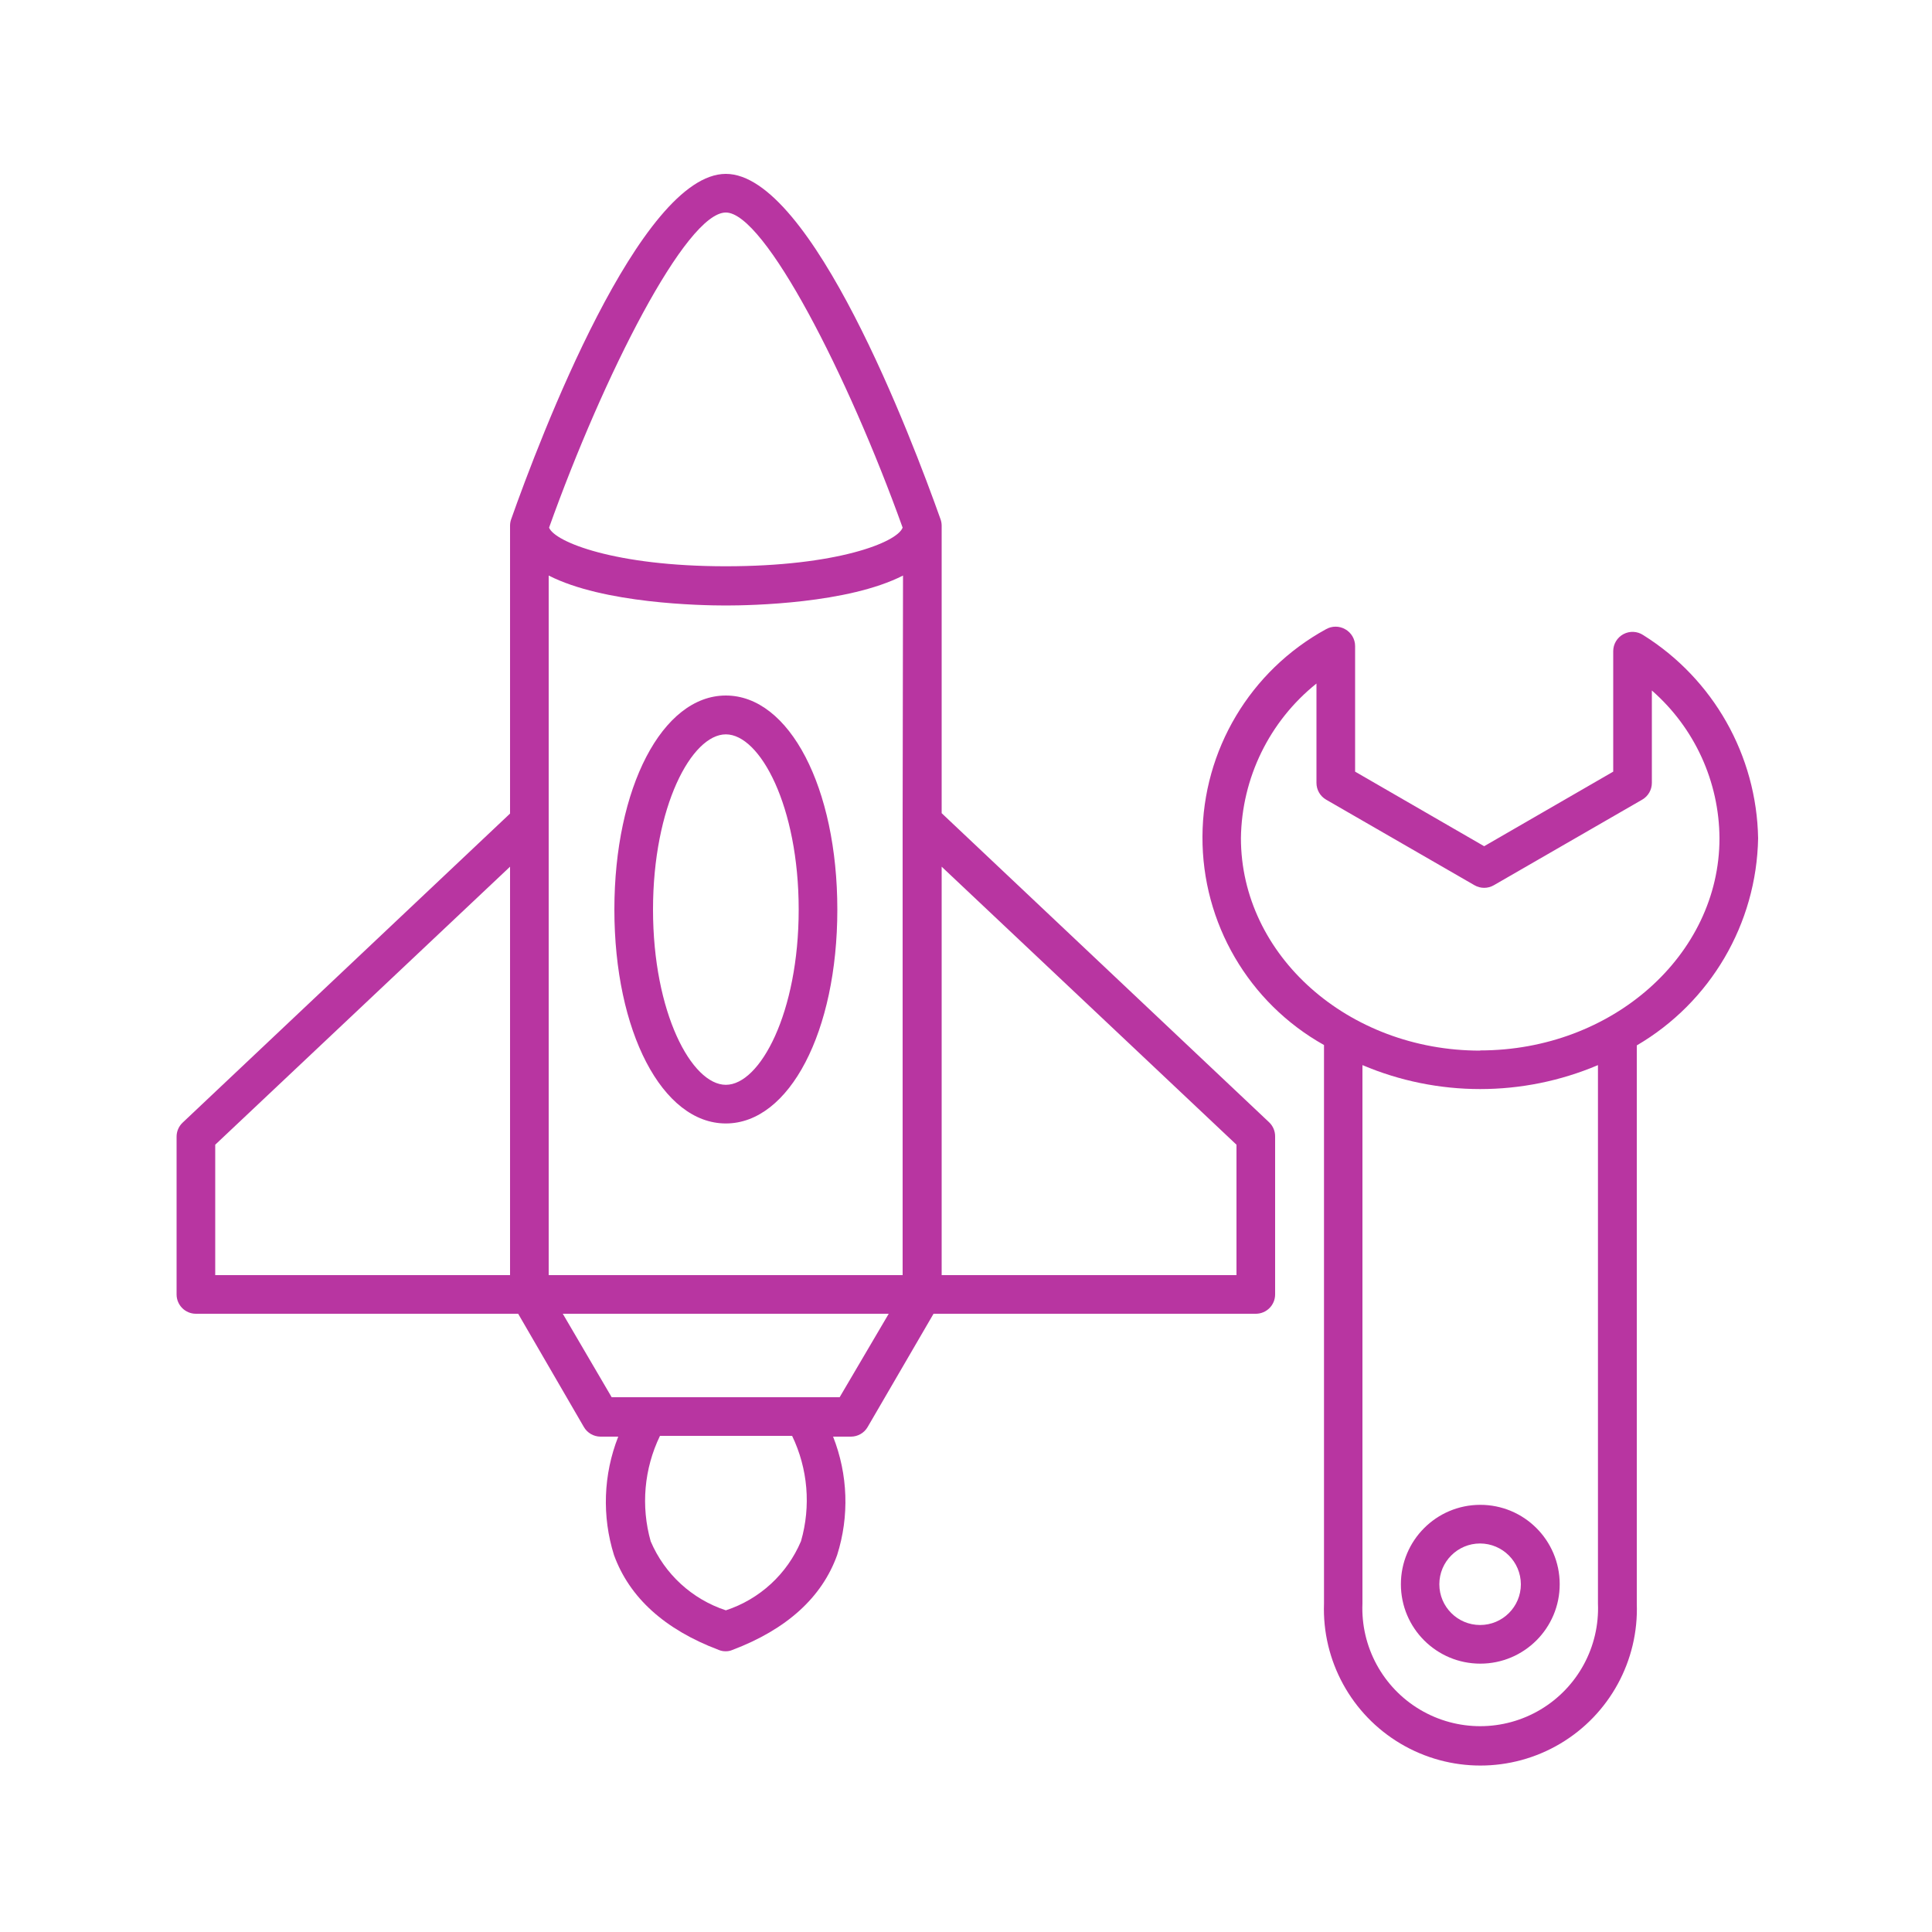
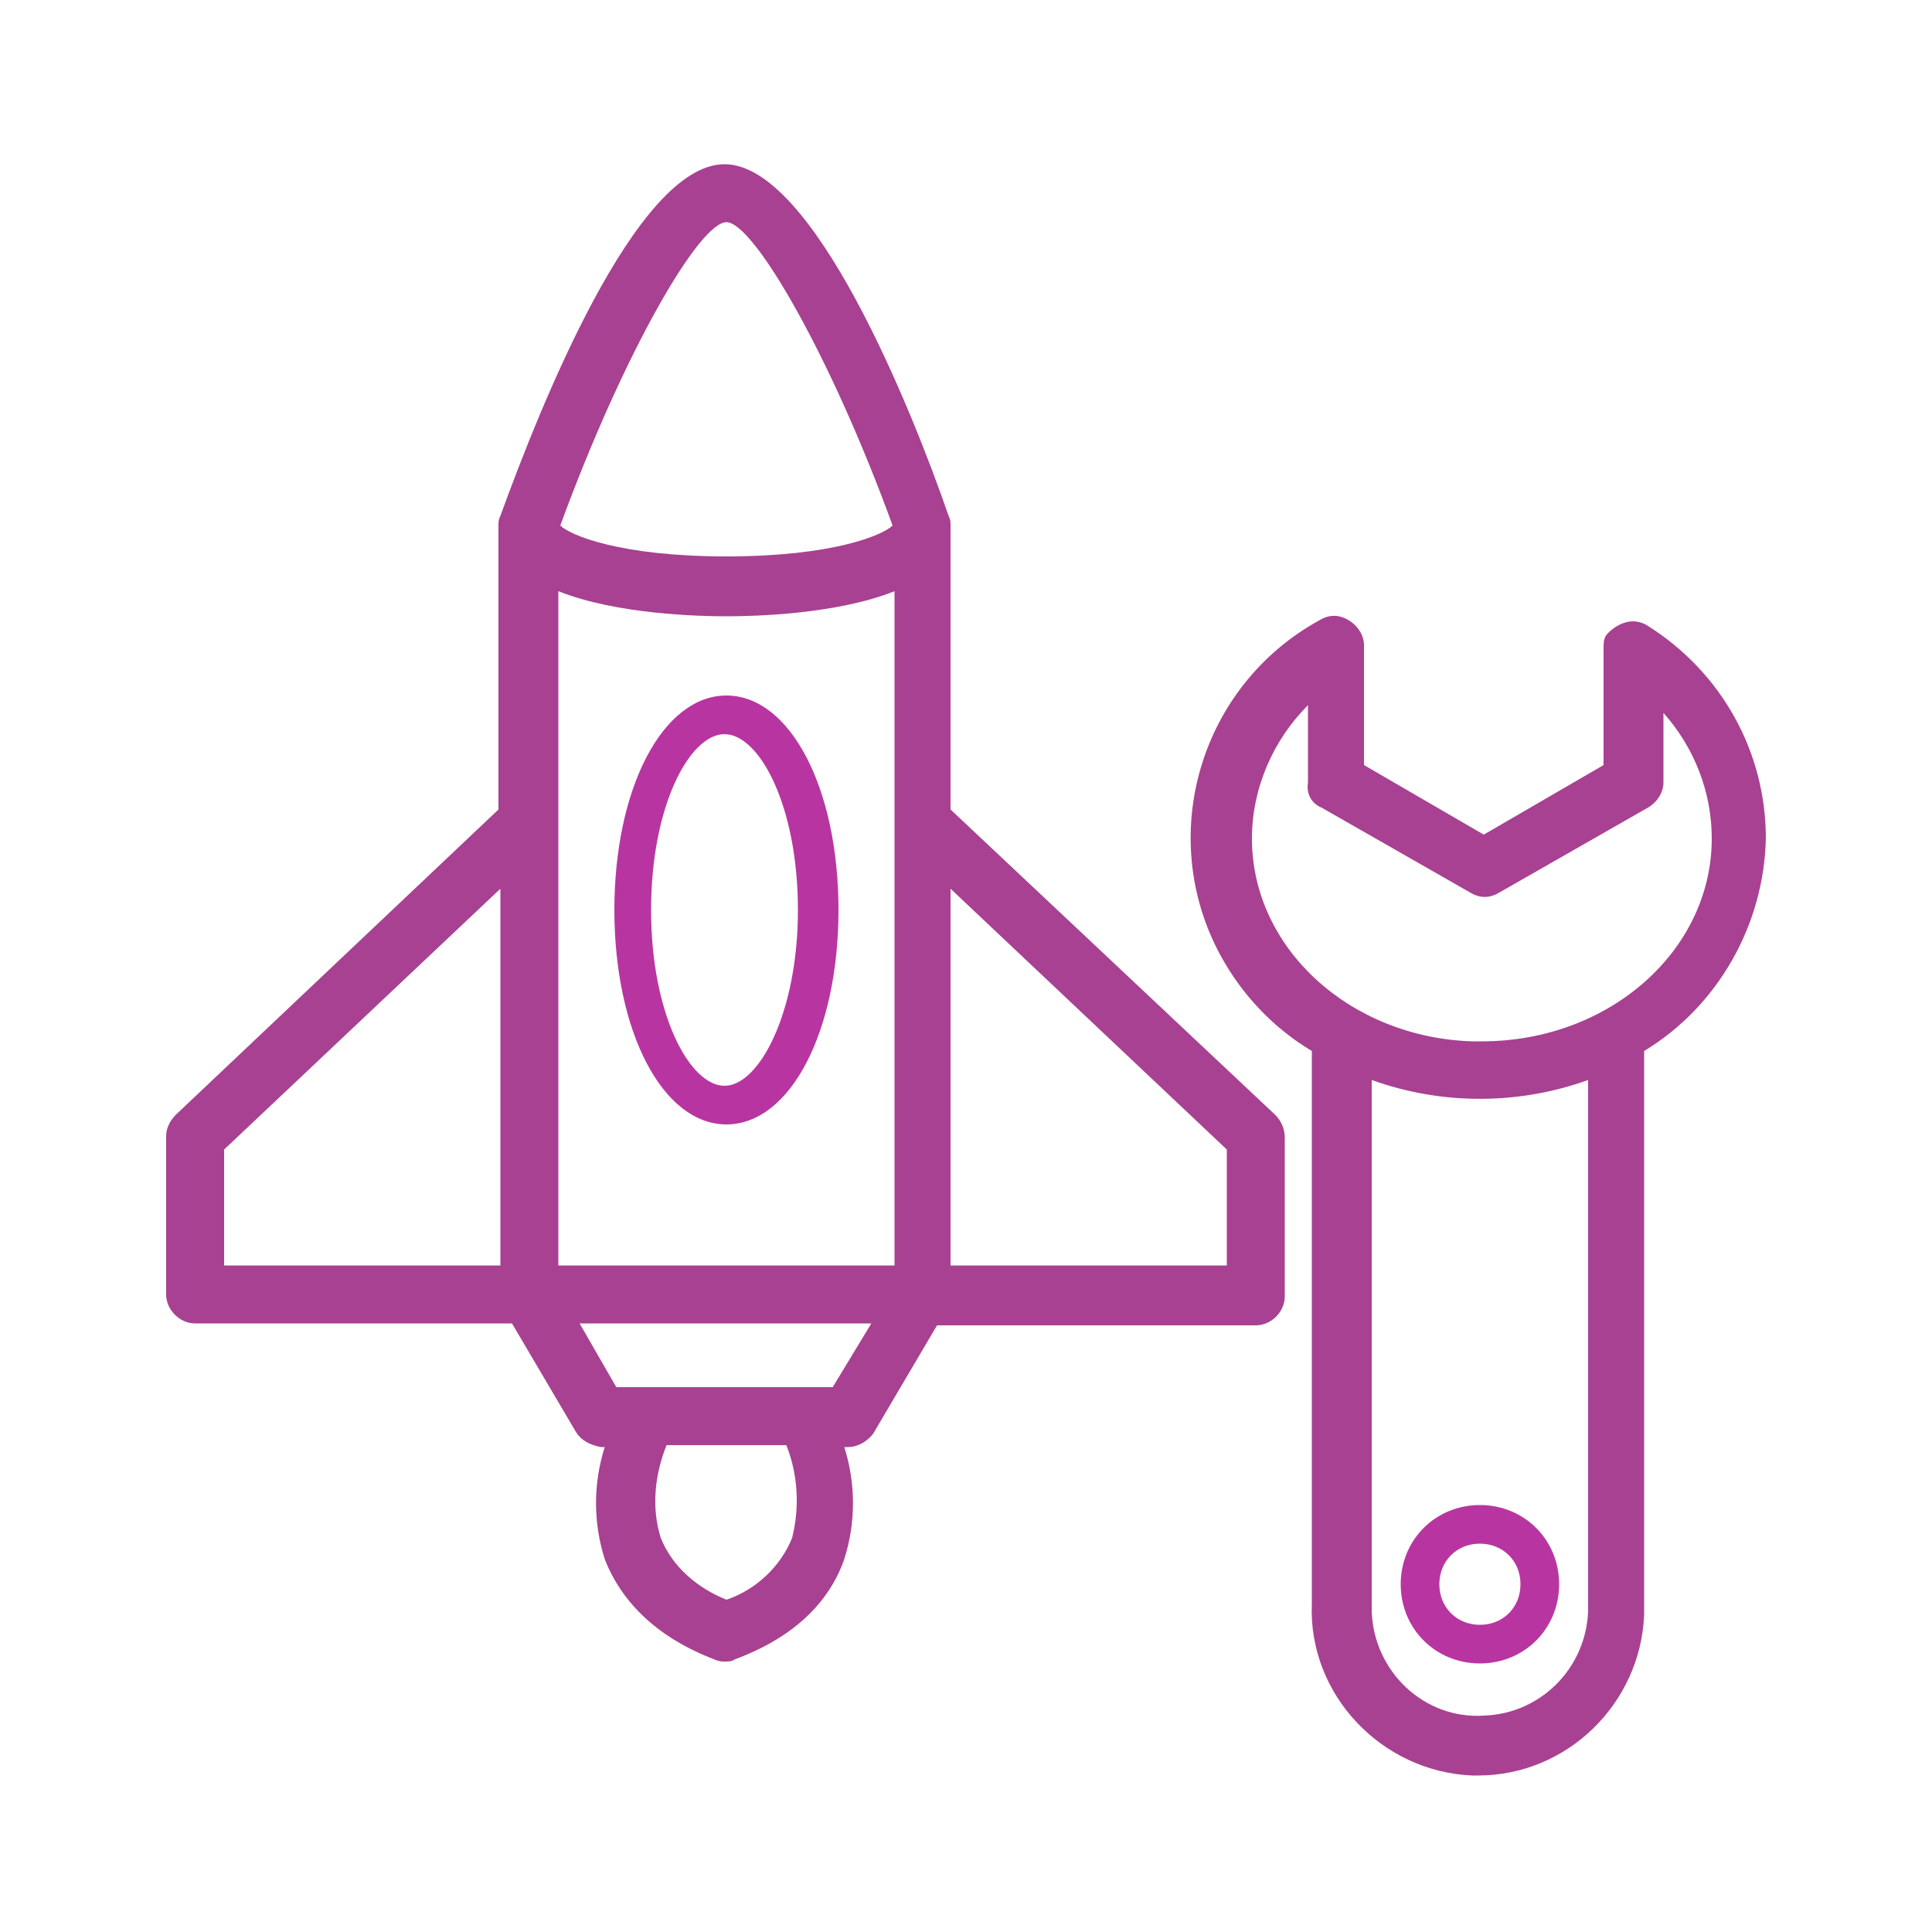
- <svg xmlns="http://www.w3.org/2000/svg" height="100px" width="100px" fill="#b835a1" data-name="Layer 100" viewBox="0 0 100 100" x="0px" y="0px">
-   <path d="M48.68,26.87C47.19,22.68,42,9,37.57,9S27.94,22.68,26.46,26.87a1,1,0,0,0-.06.33V42.11l-16.95,16a1,1,0,0,0-.31.73V67a1,1,0,0,0,1,1H26.82l3.4,5.86a1,1,0,0,0,.86.5H32a9.21,9.21,0,0,0-.22,6.13c.8,2.2,2.62,3.85,5.42,4.91a.92.92,0,0,0,.36.07.84.84,0,0,0,.35-.07c2.8-1.06,4.63-2.71,5.42-4.91a9.15,9.15,0,0,0-.21-6.13h.93a1,1,0,0,0,.86-.5L48.32,68H65a1,1,0,0,0,1-1V58.82a1,1,0,0,0-.31-.73l-16.95-16V27.2A1,1,0,0,0,48.68,26.87ZM26.4,66H11.14V59.25L26.4,44.86ZM37.57,11c2,0,6.32,8.42,9.15,16.31-.29.77-3.42,2-9.15,2s-8.86-1.26-9.15-2C31.24,19.42,35.51,11,37.57,11Zm3.89,68.77a6.38,6.38,0,0,1-3.89,3.58,6.4,6.4,0,0,1-3.89-3.57,7.72,7.72,0,0,1,.48-5.46H41A7.68,7.68,0,0,1,41.46,79.77Zm2-7.45H31.66L29.13,68H46Zm3.26-29.77V66H28.4V29.79c2.84,1.45,7.85,1.55,9.17,1.55s6.33-.1,9.17-1.55ZM64,59.25V66H48.74V44.86Z" />
-   <path d="M31.8,47.08c0,6.31,2.48,11.07,5.77,11.07s5.77-4.76,5.77-11.07S40.86,36,37.57,36,31.8,40.77,31.8,47.08Zm9.54,0c0,5.34-2,9.07-3.77,9.07s-3.77-3.73-3.77-9.07,2-9.07,3.77-9.07S41.34,41.73,41.34,47.08Z" />
-   <path d="M85.05,32.87a1,1,0,0,0-1.55.83v6.24L76.82,43.8l-6.68-3.86v-6.5a1,1,0,0,0-.51-.87,1,1,0,0,0-1,0,12.3,12.3,0,0,0-.1,21.52V83a8.1,8.1,0,1,0,16.19,0V54.11A12.69,12.69,0,0,0,91,43.39,12.67,12.67,0,0,0,85.05,32.87ZM82.71,83a6.1,6.1,0,1,1-12.19,0V55.13a15.6,15.6,0,0,0,12.19,0Zm-6.1-28.62c-6.83,0-12.38-4.93-12.38-11a10.43,10.43,0,0,1,3.91-8v5.14a1,1,0,0,0,.5.87l7.68,4.43a1,1,0,0,0,1,0L85,41.39a1,1,0,0,0,.5-.87V35.74A10.23,10.23,0,0,1,89,43.39C89,49.44,83.44,54.37,76.61,54.37Z" />
-   <path d="M72.51,82a4.11,4.11,0,1,0,4.1-4.11A4.11,4.11,0,0,0,72.51,82Zm6.21,0a2.11,2.11,0,1,1-2.11-2.11A2.12,2.12,0,0,1,78.72,82Z" />
+ <svg xmlns="http://www.w3.org/2000/svg" version="1.1" id="Layer_1" x="0px" y="0px" viewBox="0 0 100 100" style="enable-background:new 0 0 100 100;" xml:space="preserve">
+   <style type="text/css">
+ 	.st0{fill:#A84191;}
+ 	.st1{fill:#B835A1;}
+ </style>
+   <path class="st0" d="M66,57.7L49.2,41.9V27.2c0-0.2,0-0.3-0.1-0.5c-1.9-5.5-7-18.2-11.6-18.2c-4.6,0-9.6,12.7-11.6,18.2  c-0.1,0.2-0.1,0.3-0.1,0.5v14.7L9.1,57.7c-0.3,0.3-0.5,0.7-0.5,1.1V67c0,0.8,0.7,1.5,1.5,1.5h16.4l3.3,5.6c0.3,0.5,0.8,0.7,1.3,0.8  h0.2c-0.6,1.9-0.6,3.9,0,5.8c0.9,2.3,2.8,4.1,5.7,5.2c0.2,0.1,0.4,0.1,0.5,0.1c0,0,0,0,0,0c0.2,0,0.4,0,0.5-0.1  c3-1.1,4.9-2.9,5.7-5.2c0.6-1.9,0.6-3.9,0-5.8h0.2c0.5,0,1-0.3,1.3-0.7l3.3-5.6H65c0.8,0,1.5-0.7,1.5-1.5v-8.2  C66.5,58.4,66.3,58,66,57.7z M41,79.6c-0.6,1.5-1.9,2.7-3.4,3.2c-1.5-0.6-2.8-1.7-3.4-3.2c-0.5-1.6-0.3-3.3,0.3-4.8h6.2  C41.3,76.3,41.4,78,41,79.6z M45.1,68.5l-2,3.3H31.9L30,68.5H45.1z M29,27.2c3.3-9,7.2-15.7,8.6-15.7c1.4,0,5.4,6.9,8.6,15.7  c-0.5,0.5-3.1,1.6-8.6,1.6C32.1,28.8,29.5,27.7,29,27.2z M28.9,30.6c3,1.2,7.3,1.3,8.7,1.3s5.7-0.1,8.7-1.3l0,34.9H28.9V30.6z   M63.5,59.5v6H49.2V46L63.5,59.5z M25.9,46v19.5H11.6v-6L25.9,46z" />
+   <path class="st1" d="M31.8,47.1c0,6.3,2.5,11.1,5.8,11.1s5.8-4.8,5.8-11.1S40.9,36,37.6,36S31.8,40.8,31.8,47.1z M41.3,47.1  c0,5.3-2,9.1-3.8,9.1s-3.8-3.7-3.8-9.1s2-9.1,3.8-9.1S41.3,41.7,41.3,47.1z" />
+   <path class="st0" d="M85.3,32.4c-0.3-0.2-0.7-0.3-1.1-0.2c-0.4,0.1-0.7,0.3-1,0.6c-0.2,0.2-0.2,0.5-0.2,0.8v6l-6.2,3.6l-6.2-3.6  v-6.2c0-0.5-0.3-1-0.8-1.3c-0.5-0.3-1-0.3-1.5,0c-6.2,3.4-8.5,11.2-5.1,17.4c1.1,2,2.7,3.7,4.7,4.9V83c-0.2,4.7,3.6,8.7,8.3,8.9  c0.1,0,0.2,0,0.3,0c4.6,0,8.4-3.7,8.6-8.3c0-0.2,0-0.4,0-0.6V54.4c3.8-2.3,6.2-6.5,6.3-11C91.4,38.9,89.1,34.8,85.3,32.4z M71,83  V55.9c3.6,1.3,7.6,1.3,11.2,0V83c0.1,3.1-2.3,5.7-5.4,5.8c-3.1,0.2-5.7-2.3-5.8-5.4C71,83.3,71,83.2,71,83z M68.4,41.8l7.7,4.4  c0.5,0.3,1,0.3,1.5,0l7.7-4.4c0.5-0.3,0.8-0.8,0.8-1.3v-3.6c1.6,1.8,2.5,4.1,2.5,6.5c0,5.8-5.3,10.5-11.9,10.5h-0.5v0  c-6.3-0.2-11.4-4.8-11.4-10.5c0-2.6,1.1-5.1,2.9-6.9v4C67.6,41.1,67.9,41.6,68.4,41.8z" />
+   <path class="st1" d="M72.5,82c0,2.3,1.8,4.1,4.1,4.1s4.1-1.8,4.1-4.1s-1.8-4.1-4.1-4.1c0,0,0,0,0,0C74.3,77.9,72.5,79.7,72.5,82z   M78.7,82c0,1.2-0.9,2.1-2.1,2.1s-2.1-0.9-2.1-2.1s0.9-2.1,2.1-2.1C77.8,79.9,78.7,80.8,78.7,82z" />
</svg>
